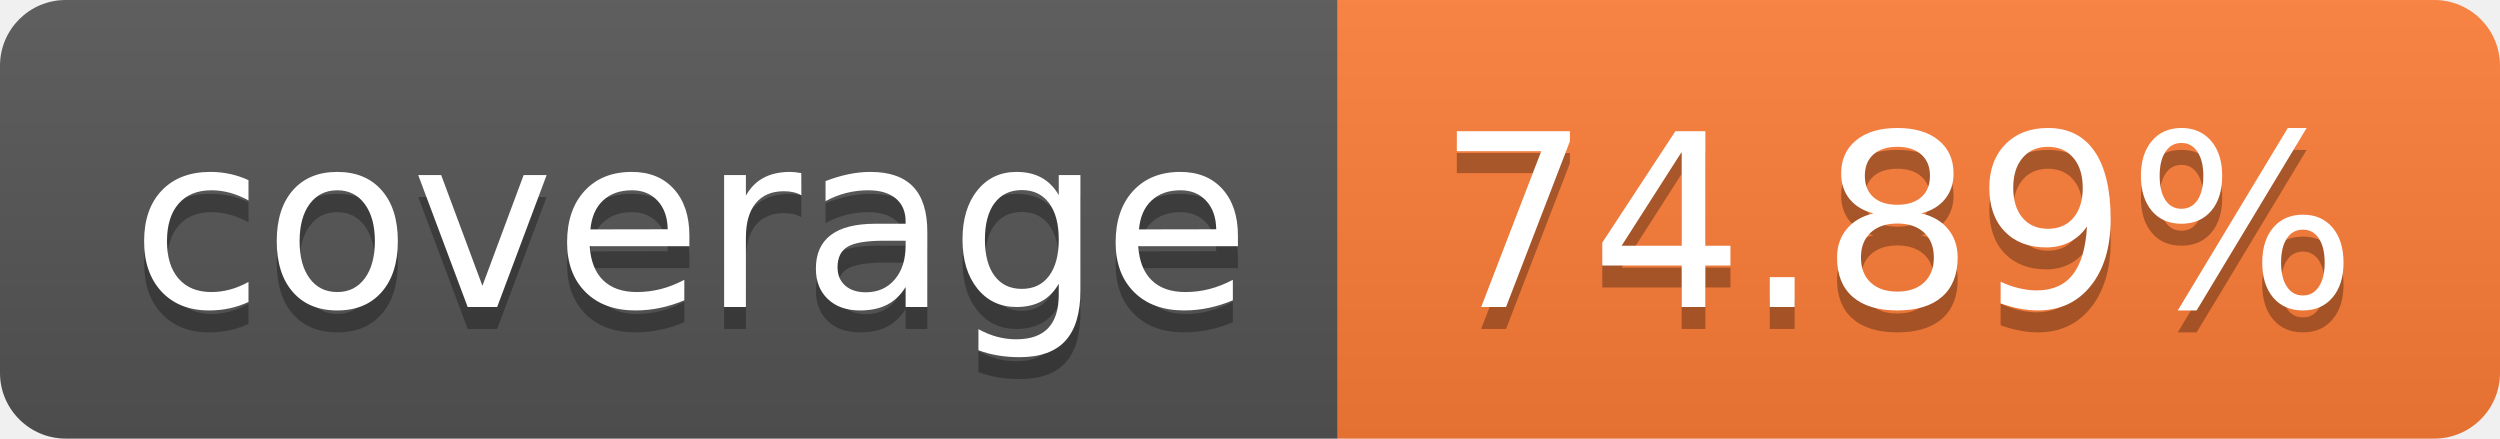
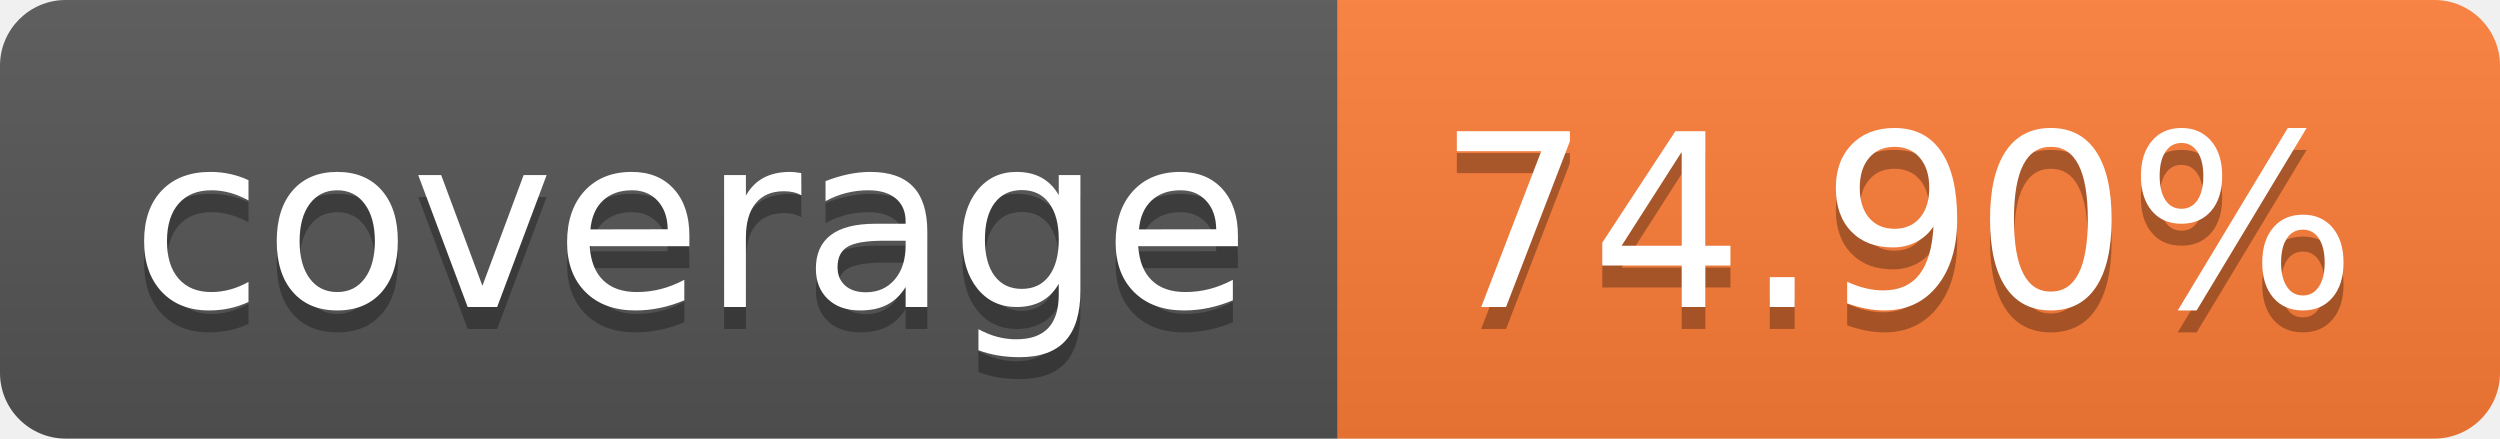
- <svg xmlns="http://www.w3.org/2000/svg" width="114" height="20" role="img" aria-label="coverage: 74.89%">
+ <svg xmlns="http://www.w3.org/2000/svg" width="114" height="20" role="img" aria-label="coverage: 74.90%">
  <linearGradient id="s" x2="0" y2="100%">
    <stop offset="0" stop-color="#bbb" stop-opacity=".1" />
    <stop offset="1" stop-opacity=".1" />
  </linearGradient>
  <clipPath id="r">
    <rect width="114" height="20" rx="3" fill="#fff" />
  </clipPath>
  <g clip-path="url(#r)">
    <rect width="61" height="20" fill="#555" />
    <rect x="61" width="53" height="20" fill="#fe7d37" />
    <rect width="114" height="20" fill="url(#s)" />
  </g>
  <g fill="#fff" text-anchor="middle" font-family="Verdana,Geneva,DejaVu Sans,sans-serif" text-rendering="geometricPrecision" font-size="110">
    <text aria-hidden="true" x="315" y="150" fill="#010101" fill-opacity=".3" transform="scale(.1)" textLength="510">coverage</text>
    <text x="315" y="140" transform="scale(.1)" fill="#fff" textLength="510">coverage</text>
-     <text aria-hidden="true" x="865" y="150" fill="#010101" fill-opacity=".3" transform="scale(.1)" textLength="430">74.89%</text>
-     <text x="865" y="140" transform="scale(.1)" fill="#fff" textLength="430">74.89%</text>
+     <text aria-hidden="true" x="865" y="150" fill="#010101" fill-opacity=".3" transform="scale(.1)" textLength="430">74.90%</text>
+     <text x="865" y="140" transform="scale(.1)" fill="#fff" textLength="430">74.90%</text>
  </g>
</svg>
